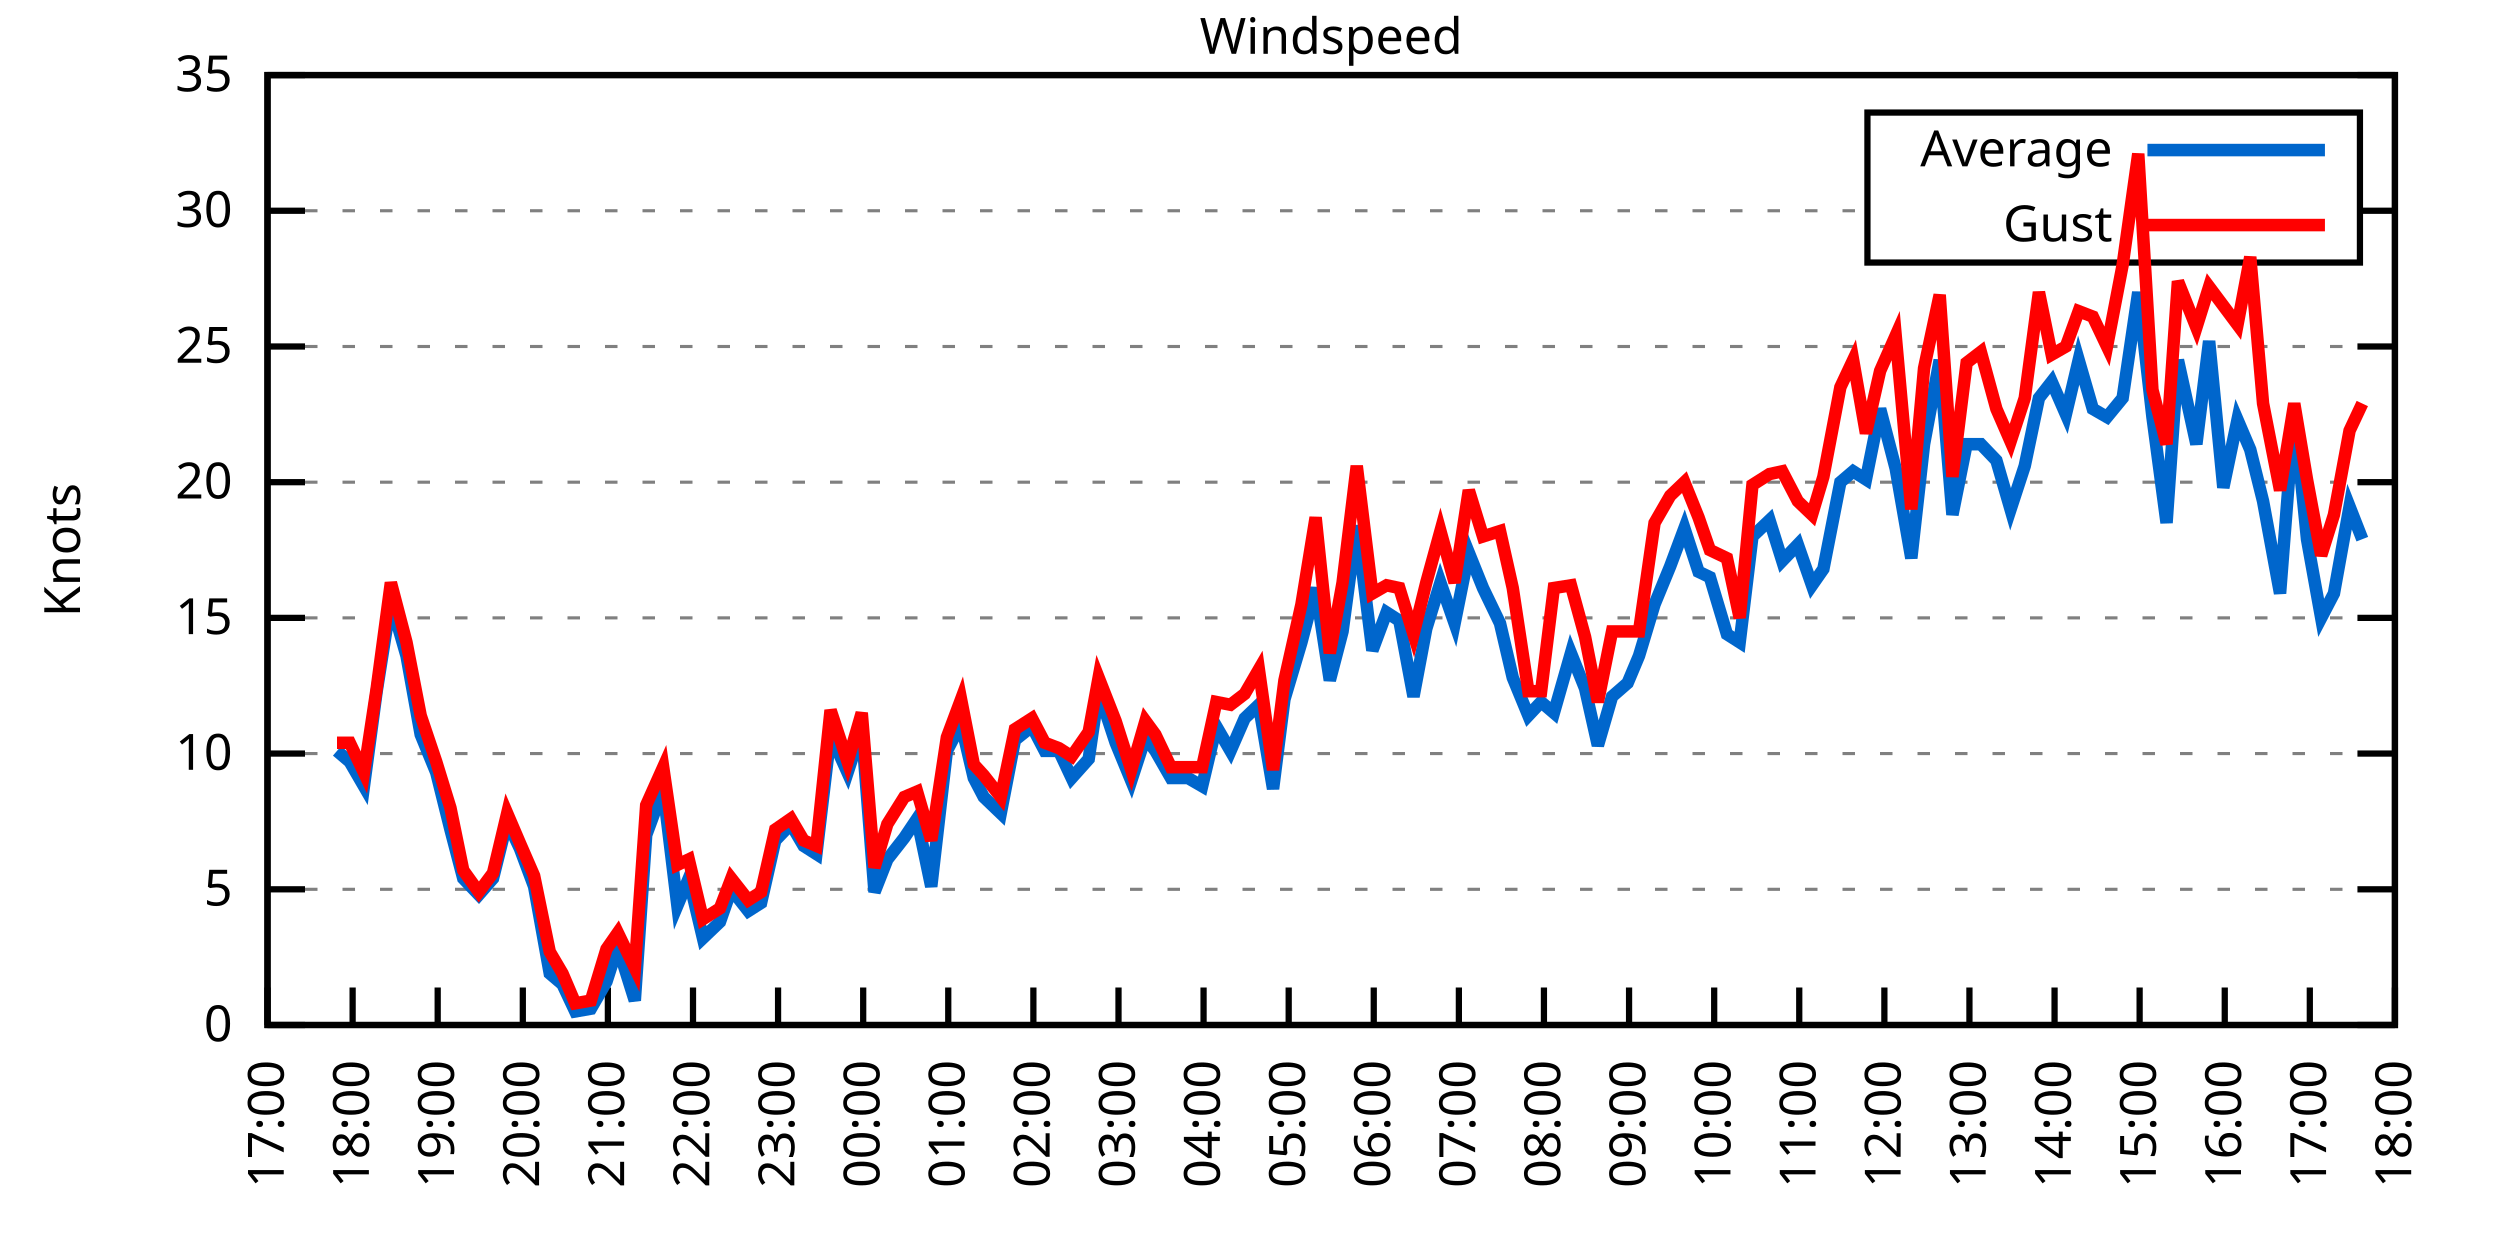
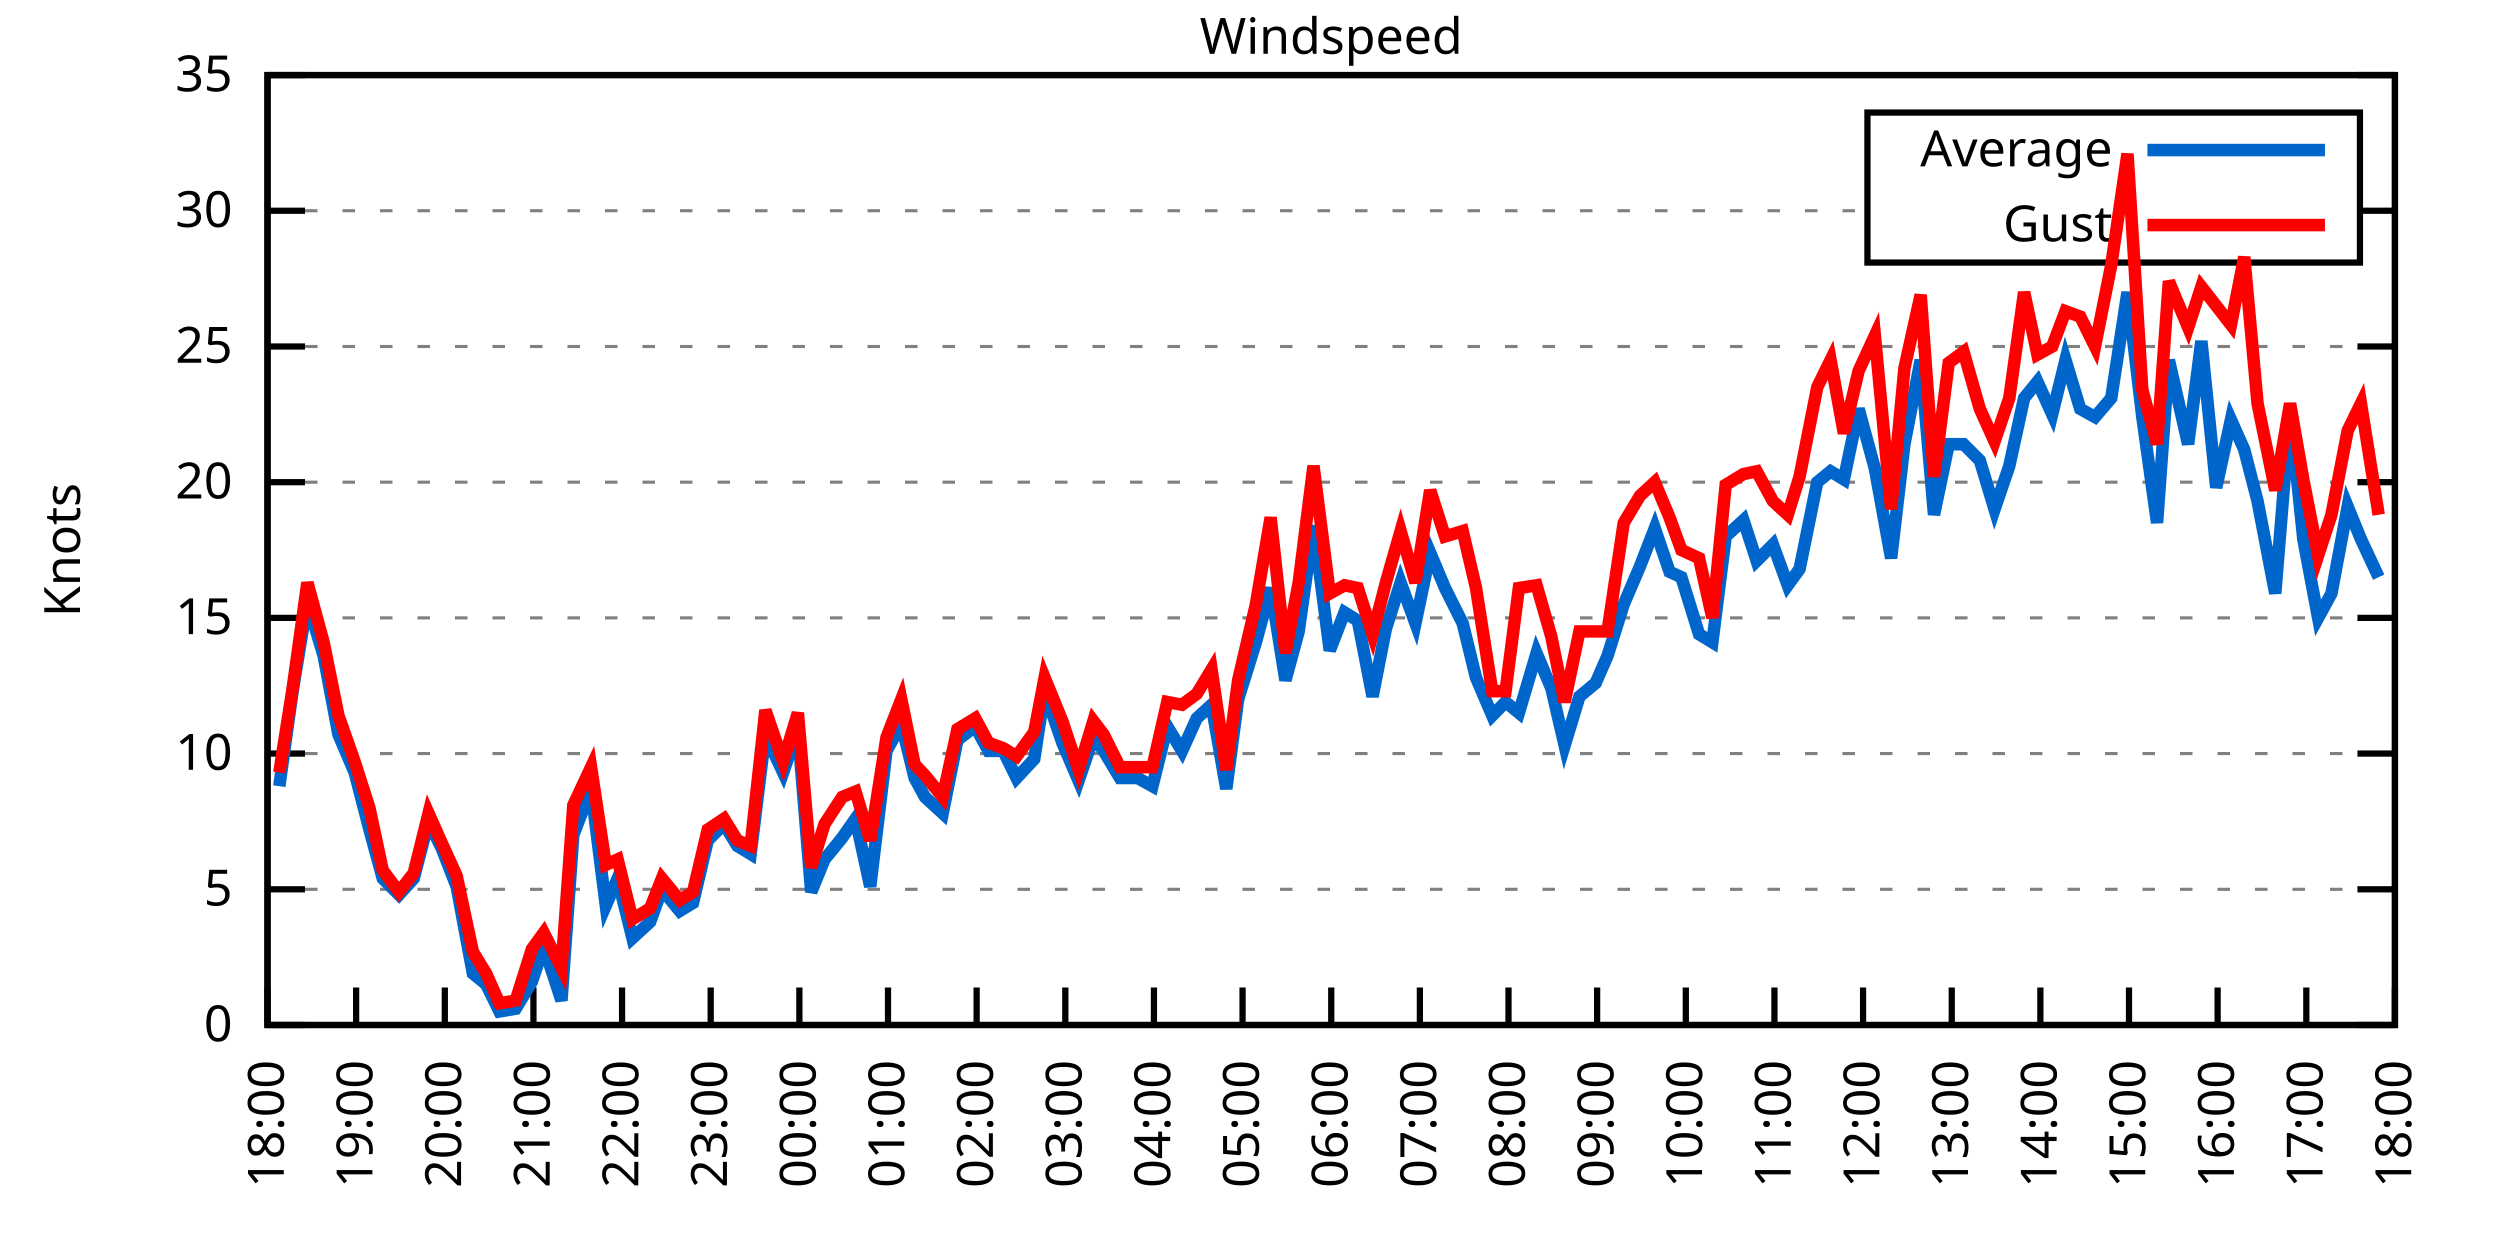
<svg xmlns="http://www.w3.org/2000/svg" xmlns:xlink="http://www.w3.org/1999/xlink" width="400" height="200" viewBox="0 0 400 200">
  <g id="gnuplot_canvas">
    <rect x="0" y="0" width="400" height="200" fill="none" />
    <defs>
      <circle id="gpDot" r="0.5" stroke-width="0.5" stroke="currentColor" />
      <path id="gpPt0" stroke-width="0.333" stroke="currentColor" d="M-1,0 h2 M0,-1 v2" />
      <path id="gpPt1" stroke-width="0.333" stroke="currentColor" d="M-1,-1 L1,1 M1,-1 L-1,1" />
      <path id="gpPt2" stroke-width="0.333" stroke="currentColor" d="M-1,0 L1,0 M0,-1 L0,1 M-1,-1 L1,1 M-1,1 L1,-1" />
      <rect id="gpPt3" stroke-width="0.333" stroke="currentColor" x="-1" y="-1" width="2" height="2" />
      <rect id="gpPt4" stroke-width="0.333" stroke="currentColor" fill="currentColor" x="-1" y="-1" width="2" height="2" />
      <circle id="gpPt5" stroke-width="0.333" stroke="currentColor" cx="0" cy="0" r="1" />
      <use xlink:href="#gpPt5" id="gpPt6" fill="currentColor" stroke="none" />
      <path id="gpPt7" stroke-width="0.333" stroke="currentColor" d="M0,-1.33 L-1.33,0.67 L1.33,0.67 z" />
      <use xlink:href="#gpPt7" id="gpPt8" fill="currentColor" stroke="none" />
      <use xlink:href="#gpPt7" id="gpPt9" stroke="currentColor" transform="rotate(180)" />
      <use xlink:href="#gpPt9" id="gpPt10" fill="currentColor" stroke="none" />
      <use xlink:href="#gpPt3" id="gpPt11" stroke="currentColor" transform="rotate(45)" />
      <use xlink:href="#gpPt11" id="gpPt12" fill="currentColor" stroke="none" />
      <path id="gpPt13" stroke-width="0.333" stroke="currentColor" d="M0,1.330 L1.265,0.411 L0.782,-1.067 L-0.782,-1.076 L-1.265,0.411 z" />
      <use xlink:href="#gpPt13" id="gpPt14" fill="currentColor" stroke="none" />
      <filter id="textbox" filterUnits="objectBoundingBox" x="0" y="0" height="1" width="1">
        <feFlood flood-color="white" flood-opacity="1" result="bgnd" />
        <feComposite in="SourceGraphic" in2="bgnd" operator="atop" />
      </filter>
      <filter id="greybox" filterUnits="objectBoundingBox" x="0" y="0" height="1" width="1">
        <feFlood flood-color="lightgrey" flood-opacity="1" result="grey" />
        <feComposite in="SourceGraphic" in2="grey" operator="atop" />
      </filter>
    </defs>
    <g fill="none" color="white" stroke="currentColor" stroke-width="1.00" stroke-linecap="butt" stroke-linejoin="miter">
</g>
    <g fill="none" color="black" stroke="currentColor" stroke-width="1.00" stroke-linecap="butt" stroke-linejoin="miter">
      <g stroke="none" shape-rendering="crispEdges">
        <polygon fill="rgb(255, 255, 255)" points="42.80,164.00 383.18,164.00 383.18,12.02 42.80,12.02 " />
      </g>
    </g>
    <g fill="none" color="black" stroke="currentColor" stroke-width="1.00" stroke-linecap="butt" stroke-linejoin="miter">
</g>
    <g fill="none" color="black" stroke="black" stroke-width="0.50" stroke-linecap="butt" stroke-linejoin="miter">
</g>
    <g fill="none" color="gray" stroke="currentColor" stroke-width="0.50" stroke-linecap="butt" stroke-linejoin="miter">
      <path stroke="gray" stroke-dasharray="2,4" class="gridline" d="M42.80,164.00 L383.19,164.00  " />
    </g>
    <g fill="none" color="gray" stroke="gray" stroke-width="1.00" stroke-linecap="butt" stroke-linejoin="miter">
</g>
    <g fill="none" color="black" stroke="currentColor" stroke-width="1.00" stroke-linecap="butt" stroke-linejoin="miter">
      <path stroke="black" d="M42.80,164.00 L48.80,164.00 M383.19,164.00 L377.19,164.00  " />
      <g transform="translate(37.20,166.60)" stroke="none" fill="black" font-family="Sans" font-size="8.00" text-anchor="end">
        <text>
          <tspan font-family="Sans"> 0</tspan>
        </text>
      </g>
    </g>
    <g fill="none" color="black" stroke="currentColor" stroke-width="1.00" stroke-linecap="butt" stroke-linejoin="miter">
</g>
    <g fill="none" color="black" stroke="black" stroke-width="0.50" stroke-linecap="butt" stroke-linejoin="miter">
</g>
    <g fill="none" color="gray" stroke="currentColor" stroke-width="0.50" stroke-linecap="butt" stroke-linejoin="miter">
      <path stroke="gray" stroke-dasharray="2,4" class="gridline" d="M42.80,142.29 L383.19,142.29  " />
    </g>
    <g fill="none" color="gray" stroke="gray" stroke-width="1.00" stroke-linecap="butt" stroke-linejoin="miter">
</g>
    <g fill="none" color="black" stroke="currentColor" stroke-width="1.00" stroke-linecap="butt" stroke-linejoin="miter">
      <path stroke="black" d="M42.80,142.29 L48.80,142.29 M383.19,142.29 L377.19,142.29  " />
      <g transform="translate(37.20,144.89)" stroke="none" fill="black" font-family="Sans" font-size="8.00" text-anchor="end">
        <text>
          <tspan font-family="Sans"> 5</tspan>
        </text>
      </g>
    </g>
    <g fill="none" color="black" stroke="currentColor" stroke-width="1.00" stroke-linecap="butt" stroke-linejoin="miter">
</g>
    <g fill="none" color="black" stroke="black" stroke-width="0.50" stroke-linecap="butt" stroke-linejoin="miter">
</g>
    <g fill="none" color="gray" stroke="currentColor" stroke-width="0.50" stroke-linecap="butt" stroke-linejoin="miter">
      <path stroke="gray" stroke-dasharray="2,4" class="gridline" d="M42.80,120.57 L383.19,120.57  " />
    </g>
    <g fill="none" color="gray" stroke="gray" stroke-width="1.00" stroke-linecap="butt" stroke-linejoin="miter">
</g>
    <g fill="none" color="black" stroke="currentColor" stroke-width="1.00" stroke-linecap="butt" stroke-linejoin="miter">
      <path stroke="black" d="M42.80,120.57 L48.80,120.57 M383.19,120.57 L377.19,120.57  " />
      <g transform="translate(37.20,123.17)" stroke="none" fill="black" font-family="Sans" font-size="8.00" text-anchor="end">
        <text>
          <tspan font-family="Sans"> 10</tspan>
        </text>
      </g>
    </g>
    <g fill="none" color="black" stroke="currentColor" stroke-width="1.00" stroke-linecap="butt" stroke-linejoin="miter">
</g>
    <g fill="none" color="black" stroke="black" stroke-width="0.50" stroke-linecap="butt" stroke-linejoin="miter">
</g>
    <g fill="none" color="gray" stroke="currentColor" stroke-width="0.50" stroke-linecap="butt" stroke-linejoin="miter">
      <path stroke="gray" stroke-dasharray="2,4" class="gridline" d="M42.80,98.86 L383.19,98.86  " />
    </g>
    <g fill="none" color="gray" stroke="gray" stroke-width="1.00" stroke-linecap="butt" stroke-linejoin="miter">
</g>
    <g fill="none" color="black" stroke="currentColor" stroke-width="1.00" stroke-linecap="butt" stroke-linejoin="miter">
      <path stroke="black" d="M42.80,98.86 L48.80,98.86 M383.19,98.86 L377.19,98.86  " />
      <g transform="translate(37.20,101.46)" stroke="none" fill="black" font-family="Sans" font-size="8.00" text-anchor="end">
        <text>
          <tspan font-family="Sans"> 15</tspan>
        </text>
      </g>
    </g>
    <g fill="none" color="black" stroke="currentColor" stroke-width="1.00" stroke-linecap="butt" stroke-linejoin="miter">
</g>
    <g fill="none" color="black" stroke="black" stroke-width="0.50" stroke-linecap="butt" stroke-linejoin="miter">
</g>
    <g fill="none" color="gray" stroke="currentColor" stroke-width="0.50" stroke-linecap="butt" stroke-linejoin="miter">
      <path stroke="gray" stroke-dasharray="2,4" class="gridline" d="M42.80,77.15 L383.19,77.15  " />
    </g>
    <g fill="none" color="gray" stroke="gray" stroke-width="1.00" stroke-linecap="butt" stroke-linejoin="miter">
</g>
    <g fill="none" color="black" stroke="currentColor" stroke-width="1.00" stroke-linecap="butt" stroke-linejoin="miter">
      <path stroke="black" d="M42.80,77.15 L48.80,77.15 M383.19,77.15 L377.19,77.15  " />
      <g transform="translate(37.20,79.75)" stroke="none" fill="black" font-family="Sans" font-size="8.00" text-anchor="end">
        <text>
          <tspan font-family="Sans"> 20</tspan>
        </text>
      </g>
    </g>
    <g fill="none" color="black" stroke="currentColor" stroke-width="1.00" stroke-linecap="butt" stroke-linejoin="miter">
</g>
    <g fill="none" color="black" stroke="black" stroke-width="0.50" stroke-linecap="butt" stroke-linejoin="miter">
</g>
    <g fill="none" color="gray" stroke="currentColor" stroke-width="0.50" stroke-linecap="butt" stroke-linejoin="miter">
      <path stroke="gray" stroke-dasharray="2,4" class="gridline" d="M42.80,55.44 L383.19,55.44  " />
    </g>
    <g fill="none" color="gray" stroke="gray" stroke-width="1.00" stroke-linecap="butt" stroke-linejoin="miter">
</g>
    <g fill="none" color="black" stroke="currentColor" stroke-width="1.00" stroke-linecap="butt" stroke-linejoin="miter">
      <path stroke="black" d="M42.80,55.44 L48.80,55.44 M383.19,55.44 L377.19,55.44  " />
      <g transform="translate(37.20,58.04)" stroke="none" fill="black" font-family="Sans" font-size="8.00" text-anchor="end">
        <text>
          <tspan font-family="Sans"> 25</tspan>
        </text>
      </g>
    </g>
    <g fill="none" color="black" stroke="currentColor" stroke-width="1.00" stroke-linecap="butt" stroke-linejoin="miter">
</g>
    <g fill="none" color="black" stroke="black" stroke-width="0.50" stroke-linecap="butt" stroke-linejoin="miter">
</g>
    <g fill="none" color="gray" stroke="currentColor" stroke-width="0.50" stroke-linecap="butt" stroke-linejoin="miter">
      <path stroke="gray" stroke-dasharray="2,4" class="gridline" d="M42.80,33.72 L298.79,33.72 M377.59,33.72 L383.19,33.72  " />
    </g>
    <g fill="none" color="gray" stroke="gray" stroke-width="1.00" stroke-linecap="butt" stroke-linejoin="miter">
</g>
    <g fill="none" color="black" stroke="currentColor" stroke-width="1.00" stroke-linecap="butt" stroke-linejoin="miter">
      <path stroke="black" d="M42.80,33.72 L48.80,33.72 M383.19,33.72 L377.19,33.72  " />
      <g transform="translate(37.20,36.32)" stroke="none" fill="black" font-family="Sans" font-size="8.00" text-anchor="end">
        <text>
          <tspan font-family="Sans"> 30</tspan>
        </text>
      </g>
    </g>
    <g fill="none" color="black" stroke="currentColor" stroke-width="1.00" stroke-linecap="butt" stroke-linejoin="miter">
</g>
    <g fill="none" color="black" stroke="black" stroke-width="0.50" stroke-linecap="butt" stroke-linejoin="miter">
</g>
    <g fill="none" color="gray" stroke="currentColor" stroke-width="0.50" stroke-linecap="butt" stroke-linejoin="miter">
      <path stroke="gray" stroke-dasharray="2,4" class="gridline" d="M42.80,12.01 L383.19,12.01  " />
    </g>
    <g fill="none" color="gray" stroke="gray" stroke-width="1.00" stroke-linecap="butt" stroke-linejoin="miter">
</g>
    <g fill="none" color="black" stroke="currentColor" stroke-width="1.00" stroke-linecap="butt" stroke-linejoin="miter">
      <path stroke="black" d="M42.80,12.01 L48.80,12.01 M383.19,12.01 L377.19,12.01  " />
      <g transform="translate(37.20,14.61)" stroke="none" fill="black" font-family="Sans" font-size="8.00" text-anchor="end">
        <text>
          <tspan font-family="Sans"> 35</tspan>
        </text>
      </g>
    </g>
    <g fill="none" color="black" stroke="currentColor" stroke-width="1.00" stroke-linecap="butt" stroke-linejoin="miter">
      <path stroke="black" d="M42.80,164.00 L42.80,158.00  " />
      <g transform="translate(45.40,169.60) rotate(270.00)" stroke="none" fill="black" font-family="Sans" font-size="8.00" text-anchor="end">
        <text>
-           <tspan font-family="Sans">17:00</tspan>
-         </text>
-       </g>
-     </g>
-     <g fill="none" color="black" stroke="currentColor" stroke-width="1.00" stroke-linecap="butt" stroke-linejoin="miter">
-       <path stroke="black" d="M56.42,164.00 L56.42,158.00  " />
-       <g transform="translate(59.02,169.60) rotate(270.00)" stroke="none" fill="black" font-family="Sans" font-size="8.00" text-anchor="end">
-         <text>
          <tspan font-family="Sans">18:00</tspan>
        </text>
      </g>
    </g>
    <g fill="none" color="black" stroke="currentColor" stroke-width="1.00" stroke-linecap="butt" stroke-linejoin="miter">
-       <path stroke="black" d="M70.03,164.00 L70.03,158.00  " />
-       <g transform="translate(72.63,169.60) rotate(270.00)" stroke="none" fill="black" font-family="Sans" font-size="8.00" text-anchor="end">
+       <path stroke="black" d="M56.98,164.00 L56.98,158.00  " />
+       <g transform="translate(59.58,169.60) rotate(270.00)" stroke="none" fill="black" font-family="Sans" font-size="8.00" text-anchor="end">
        <text>
          <tspan font-family="Sans">19:00</tspan>
        </text>
      </g>
    </g>
    <g fill="none" color="black" stroke="currentColor" stroke-width="1.00" stroke-linecap="butt" stroke-linejoin="miter">
-       <path stroke="black" d="M83.65,164.00 L83.65,158.00  " />
-       <g transform="translate(86.25,169.60) rotate(270.00)" stroke="none" fill="black" font-family="Sans" font-size="8.00" text-anchor="end">
+       <path stroke="black" d="M71.17,164.00 L71.17,158.00  " />
+       <g transform="translate(73.77,169.60) rotate(270.00)" stroke="none" fill="black" font-family="Sans" font-size="8.00" text-anchor="end">
        <text>
          <tspan font-family="Sans">20:00</tspan>
        </text>
      </g>
    </g>
    <g fill="none" color="black" stroke="currentColor" stroke-width="1.00" stroke-linecap="butt" stroke-linejoin="miter">
-       <path stroke="black" d="M97.26,164.00 L97.26,158.00  " />
-       <g transform="translate(99.86,169.60) rotate(270.00)" stroke="none" fill="black" font-family="Sans" font-size="8.00" text-anchor="end">
+       <path stroke="black" d="M85.35,164.00 L85.35,158.00  " />
+       <g transform="translate(87.95,169.60) rotate(270.00)" stroke="none" fill="black" font-family="Sans" font-size="8.00" text-anchor="end">
        <text>
          <tspan font-family="Sans">21:00</tspan>
        </text>
      </g>
    </g>
    <g fill="none" color="black" stroke="currentColor" stroke-width="1.00" stroke-linecap="butt" stroke-linejoin="miter">
-       <path stroke="black" d="M110.88,164.00 L110.88,158.00  " />
-       <g transform="translate(113.48,169.60) rotate(270.00)" stroke="none" fill="black" font-family="Sans" font-size="8.00" text-anchor="end">
+       <path stroke="black" d="M99.53,164.00 L99.53,158.00  " />
+       <g transform="translate(102.13,169.60) rotate(270.00)" stroke="none" fill="black" font-family="Sans" font-size="8.00" text-anchor="end">
        <text>
          <tspan font-family="Sans">22:00</tspan>
        </text>
      </g>
    </g>
    <g fill="none" color="black" stroke="currentColor" stroke-width="1.00" stroke-linecap="butt" stroke-linejoin="miter">
-       <path stroke="black" d="M124.49,164.00 L124.49,158.00  " />
-       <g transform="translate(127.09,169.60) rotate(270.00)" stroke="none" fill="black" font-family="Sans" font-size="8.00" text-anchor="end">
+       <path stroke="black" d="M113.71,164.00 L113.71,158.00  " />
+       <g transform="translate(116.31,169.60) rotate(270.00)" stroke="none" fill="black" font-family="Sans" font-size="8.00" text-anchor="end">
        <text>
          <tspan font-family="Sans">23:00</tspan>
        </text>
      </g>
    </g>
    <g fill="none" color="black" stroke="currentColor" stroke-width="1.00" stroke-linecap="butt" stroke-linejoin="miter">
-       <path stroke="black" d="M138.11,164.00 L138.11,158.00  " />
-       <g transform="translate(140.71,169.60) rotate(270.00)" stroke="none" fill="black" font-family="Sans" font-size="8.00" text-anchor="end">
+       <path stroke="black" d="M127.90,164.00 L127.90,158.00  " />
+       <g transform="translate(130.50,169.60) rotate(270.00)" stroke="none" fill="black" font-family="Sans" font-size="8.00" text-anchor="end">
        <text>
          <tspan font-family="Sans">00:00</tspan>
        </text>
      </g>
    </g>
    <g fill="none" color="black" stroke="currentColor" stroke-width="1.00" stroke-linecap="butt" stroke-linejoin="miter">
-       <path stroke="black" d="M151.72,164.00 L151.72,158.00  " />
-       <g transform="translate(154.32,169.60) rotate(270.00)" stroke="none" fill="black" font-family="Sans" font-size="8.00" text-anchor="end">
+       <path stroke="black" d="M142.08,164.00 L142.08,158.00  " />
+       <g transform="translate(144.68,169.60) rotate(270.00)" stroke="none" fill="black" font-family="Sans" font-size="8.00" text-anchor="end">
        <text>
          <tspan font-family="Sans">01:00</tspan>
        </text>
      </g>
    </g>
    <g fill="none" color="black" stroke="currentColor" stroke-width="1.00" stroke-linecap="butt" stroke-linejoin="miter">
-       <path stroke="black" d="M165.34,164.00 L165.34,158.00  " />
-       <g transform="translate(167.94,169.60) rotate(270.00)" stroke="none" fill="black" font-family="Sans" font-size="8.00" text-anchor="end">
+       <path stroke="black" d="M156.26,164.00 L156.26,158.00  " />
+       <g transform="translate(158.86,169.60) rotate(270.00)" stroke="none" fill="black" font-family="Sans" font-size="8.00" text-anchor="end">
        <text>
          <tspan font-family="Sans">02:00</tspan>
        </text>
      </g>
    </g>
    <g fill="none" color="black" stroke="currentColor" stroke-width="1.00" stroke-linecap="butt" stroke-linejoin="miter">
-       <path stroke="black" d="M178.96,164.00 L178.96,158.00  " />
-       <g transform="translate(181.56,169.60) rotate(270.00)" stroke="none" fill="black" font-family="Sans" font-size="8.00" text-anchor="end">
+       <path stroke="black" d="M170.45,164.00 L170.45,158.00  " />
+       <g transform="translate(173.05,169.60) rotate(270.00)" stroke="none" fill="black" font-family="Sans" font-size="8.00" text-anchor="end">
        <text>
          <tspan font-family="Sans">03:00</tspan>
        </text>
      </g>
    </g>
    <g fill="none" color="black" stroke="currentColor" stroke-width="1.00" stroke-linecap="butt" stroke-linejoin="miter">
-       <path stroke="black" d="M192.57,164.00 L192.57,158.00  " />
-       <g transform="translate(195.17,169.60) rotate(270.00)" stroke="none" fill="black" font-family="Sans" font-size="8.00" text-anchor="end">
+       <path stroke="black" d="M184.63,164.00 L184.63,158.00  " />
+       <g transform="translate(187.23,169.60) rotate(270.00)" stroke="none" fill="black" font-family="Sans" font-size="8.00" text-anchor="end">
        <text>
          <tspan font-family="Sans">04:00</tspan>
        </text>
      </g>
    </g>
    <g fill="none" color="black" stroke="currentColor" stroke-width="1.00" stroke-linecap="butt" stroke-linejoin="miter">
-       <path stroke="black" d="M206.19,164.00 L206.19,158.00  " />
-       <g transform="translate(208.79,169.60) rotate(270.00)" stroke="none" fill="black" font-family="Sans" font-size="8.00" text-anchor="end">
+       <path stroke="black" d="M198.81,164.00 L198.81,158.00  " />
+       <g transform="translate(201.41,169.60) rotate(270.00)" stroke="none" fill="black" font-family="Sans" font-size="8.00" text-anchor="end">
        <text>
          <tspan font-family="Sans">05:00</tspan>
        </text>
      </g>
    </g>
    <g fill="none" color="black" stroke="currentColor" stroke-width="1.00" stroke-linecap="butt" stroke-linejoin="miter">
-       <path stroke="black" d="M219.80,164.00 L219.80,158.00  " />
-       <g transform="translate(222.40,169.60) rotate(270.00)" stroke="none" fill="black" font-family="Sans" font-size="8.00" text-anchor="end">
+       <path stroke="black" d="M213.00,164.00 L213.00,158.00  " />
+       <g transform="translate(215.60,169.60) rotate(270.00)" stroke="none" fill="black" font-family="Sans" font-size="8.00" text-anchor="end">
        <text>
          <tspan font-family="Sans">06:00</tspan>
        </text>
      </g>
    </g>
    <g fill="none" color="black" stroke="currentColor" stroke-width="1.00" stroke-linecap="butt" stroke-linejoin="miter">
-       <path stroke="black" d="M233.42,164.00 L233.42,158.00  " />
-       <g transform="translate(236.02,169.60) rotate(270.00)" stroke="none" fill="black" font-family="Sans" font-size="8.00" text-anchor="end">
+       <path stroke="black" d="M227.18,164.00 L227.18,158.00  " />
+       <g transform="translate(229.78,169.60) rotate(270.00)" stroke="none" fill="black" font-family="Sans" font-size="8.00" text-anchor="end">
        <text>
          <tspan font-family="Sans">07:00</tspan>
        </text>
      </g>
    </g>
    <g fill="none" color="black" stroke="currentColor" stroke-width="1.00" stroke-linecap="butt" stroke-linejoin="miter">
-       <path stroke="black" d="M247.03,164.00 L247.03,158.00  " />
-       <g transform="translate(249.63,169.60) rotate(270.00)" stroke="none" fill="black" font-family="Sans" font-size="8.00" text-anchor="end">
+       <path stroke="black" d="M241.36,164.00 L241.36,158.00  " />
+       <g transform="translate(243.96,169.60) rotate(270.00)" stroke="none" fill="black" font-family="Sans" font-size="8.00" text-anchor="end">
        <text>
          <tspan font-family="Sans">08:00</tspan>
        </text>
      </g>
    </g>
    <g fill="none" color="black" stroke="currentColor" stroke-width="1.00" stroke-linecap="butt" stroke-linejoin="miter">
-       <path stroke="black" d="M260.65,164.00 L260.65,158.00  " />
-       <g transform="translate(263.25,169.60) rotate(270.00)" stroke="none" fill="black" font-family="Sans" font-size="8.00" text-anchor="end">
+       <path stroke="black" d="M255.54,164.00 L255.54,158.00  " />
+       <g transform="translate(258.14,169.60) rotate(270.00)" stroke="none" fill="black" font-family="Sans" font-size="8.00" text-anchor="end">
        <text>
          <tspan font-family="Sans">09:00</tspan>
        </text>
      </g>
    </g>
    <g fill="none" color="black" stroke="currentColor" stroke-width="1.00" stroke-linecap="butt" stroke-linejoin="miter">
-       <path stroke="black" d="M274.27,164.00 L274.27,158.00  " />
-       <g transform="translate(276.87,169.60) rotate(270.00)" stroke="none" fill="black" font-family="Sans" font-size="8.00" text-anchor="end">
+       <path stroke="black" d="M269.73,164.00 L269.73,158.00  " />
+       <g transform="translate(272.33,169.60) rotate(270.00)" stroke="none" fill="black" font-family="Sans" font-size="8.00" text-anchor="end">
        <text>
          <tspan font-family="Sans">10:00</tspan>
        </text>
      </g>
    </g>
    <g fill="none" color="black" stroke="currentColor" stroke-width="1.00" stroke-linecap="butt" stroke-linejoin="miter">
-       <path stroke="black" d="M287.88,164.00 L287.88,158.00  " />
-       <g transform="translate(290.48,169.60) rotate(270.00)" stroke="none" fill="black" font-family="Sans" font-size="8.00" text-anchor="end">
+       <path stroke="black" d="M283.91,164.00 L283.91,158.00  " />
+       <g transform="translate(286.51,169.60) rotate(270.00)" stroke="none" fill="black" font-family="Sans" font-size="8.00" text-anchor="end">
        <text>
          <tspan font-family="Sans">11:00</tspan>
        </text>
      </g>
    </g>
    <g fill="none" color="black" stroke="currentColor" stroke-width="1.00" stroke-linecap="butt" stroke-linejoin="miter">
-       <path stroke="black" d="M301.50,164.00 L301.50,158.00  " />
-       <g transform="translate(304.10,169.60) rotate(270.00)" stroke="none" fill="black" font-family="Sans" font-size="8.00" text-anchor="end">
+       <path stroke="black" d="M298.09,164.00 L298.09,158.00  " />
+       <g transform="translate(300.69,169.60) rotate(270.00)" stroke="none" fill="black" font-family="Sans" font-size="8.00" text-anchor="end">
        <text>
          <tspan font-family="Sans">12:00</tspan>
        </text>
      </g>
    </g>
    <g fill="none" color="black" stroke="currentColor" stroke-width="1.00" stroke-linecap="butt" stroke-linejoin="miter">
-       <path stroke="black" d="M315.11,164.00 L315.11,158.00  " />
-       <g transform="translate(317.71,169.60) rotate(270.00)" stroke="none" fill="black" font-family="Sans" font-size="8.00" text-anchor="end">
+       <path stroke="black" d="M312.28,164.00 L312.28,158.00  " />
+       <g transform="translate(314.88,169.60) rotate(270.00)" stroke="none" fill="black" font-family="Sans" font-size="8.00" text-anchor="end">
        <text>
          <tspan font-family="Sans">13:00</tspan>
        </text>
      </g>
    </g>
    <g fill="none" color="black" stroke="currentColor" stroke-width="1.00" stroke-linecap="butt" stroke-linejoin="miter">
-       <path stroke="black" d="M328.73,164.00 L328.73,158.00  " />
-       <g transform="translate(331.33,169.60) rotate(270.00)" stroke="none" fill="black" font-family="Sans" font-size="8.00" text-anchor="end">
+       <path stroke="black" d="M326.46,164.00 L326.46,158.00  " />
+       <g transform="translate(329.06,169.60) rotate(270.00)" stroke="none" fill="black" font-family="Sans" font-size="8.00" text-anchor="end">
        <text>
          <tspan font-family="Sans">14:00</tspan>
        </text>
      </g>
    </g>
    <g fill="none" color="black" stroke="currentColor" stroke-width="1.00" stroke-linecap="butt" stroke-linejoin="miter">
-       <path stroke="black" d="M342.34,164.00 L342.34,158.00  " />
-       <g transform="translate(344.94,169.60) rotate(270.00)" stroke="none" fill="black" font-family="Sans" font-size="8.00" text-anchor="end">
+       <path stroke="black" d="M340.64,164.00 L340.64,158.00  " />
+       <g transform="translate(343.24,169.60) rotate(270.00)" stroke="none" fill="black" font-family="Sans" font-size="8.00" text-anchor="end">
        <text>
          <tspan font-family="Sans">15:00</tspan>
        </text>
      </g>
    </g>
    <g fill="none" color="black" stroke="currentColor" stroke-width="1.00" stroke-linecap="butt" stroke-linejoin="miter">
-       <path stroke="black" d="M355.96,164.00 L355.96,158.00  " />
-       <g transform="translate(358.56,169.60) rotate(270.00)" stroke="none" fill="black" font-family="Sans" font-size="8.00" text-anchor="end">
+       <path stroke="black" d="M354.82,164.00 L354.82,158.00  " />
+       <g transform="translate(357.42,169.60) rotate(270.00)" stroke="none" fill="black" font-family="Sans" font-size="8.00" text-anchor="end">
        <text>
          <tspan font-family="Sans">16:00</tspan>
        </text>
      </g>
    </g>
    <g fill="none" color="black" stroke="currentColor" stroke-width="1.00" stroke-linecap="butt" stroke-linejoin="miter">
-       <path stroke="black" d="M369.57,164.00 L369.57,158.00  " />
-       <g transform="translate(372.17,169.60) rotate(270.00)" stroke="none" fill="black" font-family="Sans" font-size="8.00" text-anchor="end">
+       <path stroke="black" d="M369.01,164.00 L369.01,158.00  " />
+       <g transform="translate(371.61,169.60) rotate(270.00)" stroke="none" fill="black" font-family="Sans" font-size="8.00" text-anchor="end">
        <text>
          <tspan font-family="Sans">17:00</tspan>
        </text>
      </g>
    </g>
    <g fill="none" color="black" stroke="currentColor" stroke-width="1.00" stroke-linecap="butt" stroke-linejoin="miter">
      <path stroke="black" d="M383.19,164.00 L383.19,158.00  " />
      <g transform="translate(385.79,169.60) rotate(270.00)" stroke="none" fill="black" font-family="Sans" font-size="8.00" text-anchor="end">
        <text>
          <tspan font-family="Sans">18:00</tspan>
        </text>
      </g>
    </g>
    <g fill="none" color="black" stroke="currentColor" stroke-width="1.00" stroke-linecap="butt" stroke-linejoin="miter">
</g>
    <g fill="none" color="black" stroke="currentColor" stroke-width="1.00" stroke-linecap="butt" stroke-linejoin="miter">
      <path stroke="black" d="M42.80,12.01 L42.80,164.00 L383.19,164.00 L383.19,12.01 L42.80,12.01 Z  " />
    </g>
    <g fill="none" color="black" stroke="currentColor" stroke-width="1.00" stroke-linecap="butt" stroke-linejoin="miter">
</g>
    <g fill="none" color="black" stroke="currentColor" stroke-width="1.00" stroke-linecap="butt" stroke-linejoin="miter">
      <path stroke="black" d="M298.79,42.01 L298.79,18.01 L377.59,18.01 L377.59,42.01 L298.79,42.01 Z  " />
    </g>
    <g id="Windspeed_plot_1">
      <g fill="none" color="white" stroke="black" stroke-width="2.00" stroke-linecap="butt" stroke-linejoin="miter">
</g>
      <g fill="none" color="black" stroke="currentColor" stroke-width="2.00" stroke-linecap="butt" stroke-linejoin="miter">
        <g transform="translate(337.99,26.61)" stroke="none" fill="black" font-family="Sans" font-size="8.00" text-anchor="end">
          <text>
            <tspan font-family="Sans">Average</tspan>
          </text>
        </g>
      </g>
      <g fill="none" color="black" stroke="currentColor" stroke-width="2.00" stroke-linecap="butt" stroke-linejoin="miter">
-         <path stroke="rgb(  0, 102, 204)" d="M343.59,24.01 L371.99,24.01 M53.92,120.14 L55.96,121.88 L58.23,125.79 L60.27,110.59 L62.54,96.26 L65.04,104.94   L67.31,117.53 L69.80,123.61 L72.07,132.73 L74.12,140.55 L76.61,143.16 L78.88,140.55 L81.15,131.43 L83.19,135.77   L85.46,141.85 L87.96,155.75 L90.00,157.49 L92.04,161.83 L94.54,161.39 L97.04,157.05 L98.85,151.41 L101.57,160.09   L103.39,133.60 L106.11,126.22 L108.38,144.89 L110.20,140.55 L112.47,150.10 L115.19,147.50 L117.01,142.29 L119.73,145.76   L121.77,144.46 L124.04,134.47 L126.54,131.86 L128.58,135.34 L130.62,136.64 L132.89,117.53 L135.61,123.61 L137.88,116.67   L139.92,142.72 L141.97,137.51 L144.69,134.04 L146.73,131.00 L149.00,141.85 L151.50,120.14 L153.77,115.80 L155.81,124.48   L157.40,127.52 L160.12,130.13 L162.39,118.40 L165.11,116.23 L167.16,120.14 L169.43,120.14 L171.47,124.48 L174.19,121.44   L175.78,110.59 L178.50,118.84 L181.00,124.92 L183.27,117.97 L184.86,120.14 L187.35,124.48 L190.08,124.48 L192.34,125.79   L194.61,116.23 L196.88,120.14 L199.15,114.93 L201.42,112.76 L203.69,126.22 L205.51,111.89 L208.23,102.77 L210.50,94.08   L212.77,108.85 L214.81,101.03 L217.08,84.10 L219.58,104.07 L221.85,97.99 L223.89,99.30 L226.16,111.45 L228.20,100.60   L230.47,93.22 L232.74,99.73 L235.01,88.44 L237.28,94.08 L240.00,99.73 L242.04,108.42 L244.54,114.49 L246.58,112.32   L248.62,114.06 L251.35,104.51 L253.61,110.15 L255.66,119.27 L257.93,111.45 L260.42,109.28 L262.24,104.94 L264.73,96.69   L267.23,90.61 L269.50,84.53 L271.77,91.48 L273.58,92.35 L276.31,101.47 L278.35,102.77 L280.39,85.83 L283.12,83.23   L285.16,89.74 L287.65,87.14 L289.92,93.65 L291.74,91.04 L294.46,77.15 L296.50,75.41 L298.55,76.71 L300.82,65.42   L303.31,74.98 L305.81,89.31 L307.85,71.07 L310.35,57.61 L312.39,82.36 L314.66,71.07 L316.93,71.07 L319.42,73.67   L321.69,81.49 L323.96,74.54 L326.23,63.69 L328.27,61.08 L330.54,66.29 L332.59,57.61 L334.85,65.42 L337.12,66.73   L339.62,63.69 L342.12,46.75 L344.39,66.73 L346.65,83.66 L348.47,57.61 L351.42,71.07 L353.46,54.57 L355.73,78.02   L358.00,67.16 L360.04,71.94 L362.09,80.19 L364.81,94.95 L367.08,65.86 L369.12,86.27 L371.39,98.86 L373.43,94.95   L375.93,81.06 L377.97,86.27  " />
+         <path stroke="rgb(  0, 102, 204)" d="M343.59,24.01 L371.99,24.01 M44.69,125.79 L46.82,110.59 L49.18,96.26 L51.78,104.94 L54.15,117.53 L56.75,123.61   L59.11,132.73 L61.24,140.55 L63.84,143.16 L66.20,140.55 L68.57,131.43 L70.69,135.77 L73.06,141.85 L75.66,155.75   L77.78,157.49 L79.91,161.83 L82.51,161.39 L85.11,157.05 L87.00,151.41 L89.84,160.09 L91.73,133.60 L94.57,126.22   L96.93,144.89 L98.82,140.55 L101.19,150.10 L104.02,147.50 L105.91,142.29 L108.75,145.76 L110.88,144.46 L113.24,134.47   L115.84,131.86 L117.97,135.34 L120.10,136.64 L122.46,117.53 L125.30,123.61 L127.66,116.67 L129.79,142.72 L131.92,137.51   L134.75,134.04 L136.88,131.00 L139.24,141.85 L141.84,120.14 L144.21,115.80 L146.34,124.48 L147.99,127.52 L150.83,130.13   L153.19,118.40 L156.03,116.23 L158.15,120.14 L160.52,120.14 L162.65,124.48 L165.48,121.44 L167.14,110.59 L169.97,118.84   L172.57,124.92 L174.94,117.97 L176.59,120.14 L179.19,124.48 L182.03,124.48 L184.39,125.79 L186.76,116.23 L189.12,120.14   L191.48,114.93 L193.85,112.76 L196.21,126.22 L198.10,111.89 L200.94,102.77 L203.30,94.08 L205.67,108.85 L207.79,101.03   L210.16,84.10 L212.76,104.07 L215.12,97.99 L217.25,99.30 L219.61,111.45 L221.74,100.60 L224.10,93.22 L226.47,99.73   L228.83,88.44 L231.20,94.08 L234.03,99.73 L236.16,108.42 L238.76,114.49 L240.89,112.32 L243.02,114.06 L245.85,104.51   L248.22,110.15 L250.34,119.27 L252.71,111.45 L255.31,109.28 L257.20,104.94 L259.80,96.69 L262.40,90.61 L264.76,84.53   L267.13,91.48 L269.02,92.35 L271.85,101.47 L273.98,102.77 L276.11,85.83 L278.95,83.23 L281.07,89.74 L283.67,87.14   L286.04,93.65 L287.93,91.04 L290.76,77.15 L292.89,75.41 L295.02,76.71 L297.38,65.42 L299.98,74.98 L302.58,89.31   L304.71,71.07 L307.31,57.61 L309.44,82.36 L311.80,71.07 L314.17,71.07 L316.77,73.67 L319.13,81.49 L321.49,74.54   L323.86,63.69 L325.99,61.08 L328.35,66.29 L330.48,57.61 L332.84,65.42 L335.20,66.73 L337.80,63.69 L340.40,46.75   L342.77,66.73 L345.13,83.66 L347.02,57.61 L350.10,71.07 L352.22,54.57 L354.59,78.02 L356.95,67.16 L359.08,71.94   L361.21,80.19 L364.04,94.95 L366.41,65.86 L368.53,86.27 L370.90,98.86 L373.03,94.95 L375.63,81.06 L377.75,86.27   L380.59,92.35  " />
      </g>
    </g>
    <g id="Windspeed_plot_2">
      <g fill="none" color="black" stroke="currentColor" stroke-width="2.00" stroke-linecap="butt" stroke-linejoin="miter">
        <g transform="translate(337.99,38.61)" stroke="none" fill="black" font-family="Sans" font-size="8.00" text-anchor="end">
          <text>
            <tspan font-family="Sans">Gust</tspan>
          </text>
        </g>
      </g>
      <g fill="none" color="black" stroke="currentColor" stroke-width="2.00" stroke-linecap="butt" stroke-linejoin="miter">
-         <path stroke="rgb(255,   0,   0)" d="M343.59,36.01 L371.99,36.01 M53.92,118.84 L55.96,118.84 L58.23,123.61 L60.27,110.15 L62.54,93.22 L65.04,102.77   L67.31,114.49 L69.80,121.88 L72.07,129.26 L74.12,139.25 L76.61,142.72 L78.88,139.68 L81.15,130.13 L83.19,134.90   L85.46,140.12 L87.96,152.28 L90.00,155.75 L92.04,160.53 L94.54,160.09 L97.04,151.84 L98.85,149.24 L101.57,154.88   L103.39,128.83 L106.11,122.75 L108.38,138.38 L110.20,137.51 L112.47,147.06 L115.19,145.33 L117.01,140.55 L119.73,144.02   L121.77,142.72 L124.04,132.73 L126.54,131.00 L128.58,134.47 L130.62,135.34 L132.89,113.63 L135.61,121.88 L137.88,114.06   L139.92,138.81 L141.97,131.86 L144.69,127.52 L146.73,126.65 L149.00,134.47 L151.50,117.97 L153.77,111.89 L155.81,122.31   L157.40,124.05 L160.12,127.52 L162.39,116.67 L165.11,114.93 L167.16,118.84 L169.43,119.71 L171.47,121.01 L174.19,117.10   L175.78,108.42 L178.50,115.36 L181.00,123.18 L183.27,115.36 L184.86,117.53 L187.35,122.75 L190.08,122.75 L192.34,122.75   L194.61,112.32 L196.88,112.76 L199.15,111.02 L201.42,107.11 L203.69,123.18 L205.51,108.85 L208.23,96.69 L210.50,82.79   L212.77,104.51 L214.81,93.22 L217.08,74.54 L219.58,94.95 L221.85,93.65 L223.89,94.08 L226.16,101.47 L228.20,93.22   L230.47,84.97 L232.74,93.22 L235.01,78.45 L237.28,85.83 L240.00,84.97 L242.04,94.08 L244.54,110.59 L246.58,110.59   L248.62,94.08 L251.35,93.65 L253.61,101.90 L255.66,112.32 L257.93,101.03 L260.42,101.03 L262.24,101.03 L264.73,83.66   L267.23,79.32 L269.50,77.15 L271.77,82.79 L273.58,88.00 L276.31,89.31 L278.35,98.86 L280.39,77.58 L283.12,75.85   L285.16,75.41 L287.65,80.19 L289.92,82.36 L291.74,76.28 L294.46,61.95 L296.50,57.61 L298.55,69.33 L300.82,59.34   L303.31,53.70 L305.81,81.49 L307.85,58.91 L310.35,47.18 L312.39,76.28 L314.66,58.04 L316.93,56.30 L319.42,65.42   L321.69,70.63 L323.96,63.69 L326.23,46.75 L328.27,56.74 L330.54,55.44 L332.59,49.79 L334.85,50.66 L337.12,55.44   L339.62,42.41 L342.12,24.60 L344.39,62.38 L346.65,71.07 L348.47,45.01 L351.42,52.40 L353.46,45.88 L355.73,48.92   L358.00,51.96 L360.04,41.11 L362.09,64.56 L364.81,78.45 L367.08,64.56 L369.12,76.71 L371.39,88.87 L373.43,82.36   L375.93,68.90 L377.97,64.56  " />
+         <path stroke="rgb(255,   0,   0)" d="M343.59,36.01 L371.99,36.01 M44.69,123.61 L46.82,110.15 L49.18,93.22 L51.78,102.77 L54.15,114.49 L56.75,121.88   L59.11,129.26 L61.24,139.25 L63.84,142.72 L66.20,139.68 L68.57,130.13 L70.69,134.90 L73.06,140.12 L75.66,152.28   L77.78,155.75 L79.91,160.53 L82.51,160.09 L85.11,151.84 L87.00,149.24 L89.84,154.88 L91.73,128.83 L94.57,122.75   L96.93,138.38 L98.82,137.51 L101.19,147.06 L104.02,145.33 L105.91,140.55 L108.75,144.02 L110.88,142.72 L113.24,132.73   L115.84,131.00 L117.97,134.47 L120.10,135.34 L122.46,113.63 L125.30,121.88 L127.66,114.06 L129.79,138.81 L131.92,131.86   L134.75,127.52 L136.88,126.65 L139.24,134.47 L141.84,117.97 L144.21,111.89 L146.34,122.31 L147.99,124.05 L150.83,127.52   L153.19,116.67 L156.03,114.93 L158.15,118.84 L160.52,119.71 L162.65,121.01 L165.48,117.10 L167.14,108.42 L169.97,115.36   L172.57,123.18 L174.94,115.36 L176.59,117.53 L179.19,122.75 L182.03,122.75 L184.39,122.75 L186.76,112.32 L189.12,112.76   L191.48,111.02 L193.85,107.11 L196.21,123.18 L198.10,108.85 L200.94,96.69 L203.30,82.79 L205.67,104.51 L207.79,93.22   L210.16,74.54 L212.76,94.95 L215.12,93.65 L217.25,94.08 L219.61,101.47 L221.74,93.22 L224.10,84.97 L226.47,93.22   L228.83,78.45 L231.20,85.83 L234.03,84.97 L236.16,94.08 L238.76,110.59 L240.89,110.59 L243.02,94.08 L245.85,93.65   L248.22,101.90 L250.34,112.32 L252.71,101.03 L255.31,101.03 L257.20,101.03 L259.80,83.66 L262.40,79.32 L264.76,77.15   L267.13,82.79 L269.02,88.00 L271.85,89.31 L273.98,98.86 L276.11,77.58 L278.95,75.85 L281.07,75.41 L283.67,80.19   L286.04,82.36 L287.93,76.28 L290.76,61.95 L292.89,57.61 L295.02,69.33 L297.38,59.34 L299.98,53.70 L302.58,81.49   L304.71,58.91 L307.31,47.18 L309.44,76.28 L311.80,58.04 L314.17,56.30 L316.77,65.42 L319.13,70.63 L321.49,63.69   L323.86,46.75 L325.99,56.74 L328.35,55.44 L330.48,49.79 L332.84,50.66 L335.20,55.44 L337.80,42.41 L340.40,24.60   L342.77,62.38 L345.13,71.07 L347.02,45.01 L350.10,52.40 L352.22,45.88 L354.59,48.92 L356.95,51.96 L359.08,41.11   L361.21,64.56 L364.04,78.45 L366.41,64.56 L368.53,76.71 L370.90,88.87 L373.03,82.36 L375.63,68.90 L377.75,64.56   L380.59,82.36  " />
      </g>
    </g>
    <g fill="none" color="black" stroke="currentColor" stroke-width="2.00" stroke-linecap="butt" stroke-linejoin="miter">
</g>
    <g fill="none" color="black" stroke="black" stroke-width="1.00" stroke-linecap="butt" stroke-linejoin="miter">
</g>
    <g fill="none" color="black" stroke="currentColor" stroke-width="1.00" stroke-linecap="butt" stroke-linejoin="miter">
      <path stroke="black" d="M42.80,12.01 L42.80,164.00 L383.19,164.00 L383.19,12.01 L42.80,12.01 Z  " />
      <g transform="translate(12.80,88.01) rotate(270.00)" stroke="none" fill="black" font-family="Sans" font-size="8.00" text-anchor="middle">
        <text>
          <tspan font-family="Sans">Knots</tspan>
        </text>
      </g>
    </g>
    <g fill="none" color="black" stroke="currentColor" stroke-width="1.00" stroke-linecap="butt" stroke-linejoin="miter">
</g>
    <g fill="none" color="black" stroke="currentColor" stroke-width="1.00" stroke-linecap="butt" stroke-linejoin="miter">
      <g transform="translate(212.99,8.61)" stroke="none" fill="black" font-family="Sans" font-size="8.00" text-anchor="middle">
        <text>
          <tspan font-family="Sans">Windspeed</tspan>
        </text>
      </g>
    </g>
    <g fill="none" color="black" stroke="currentColor" stroke-width="1.00" stroke-linecap="butt" stroke-linejoin="miter">
</g>
  </g>
</svg>
